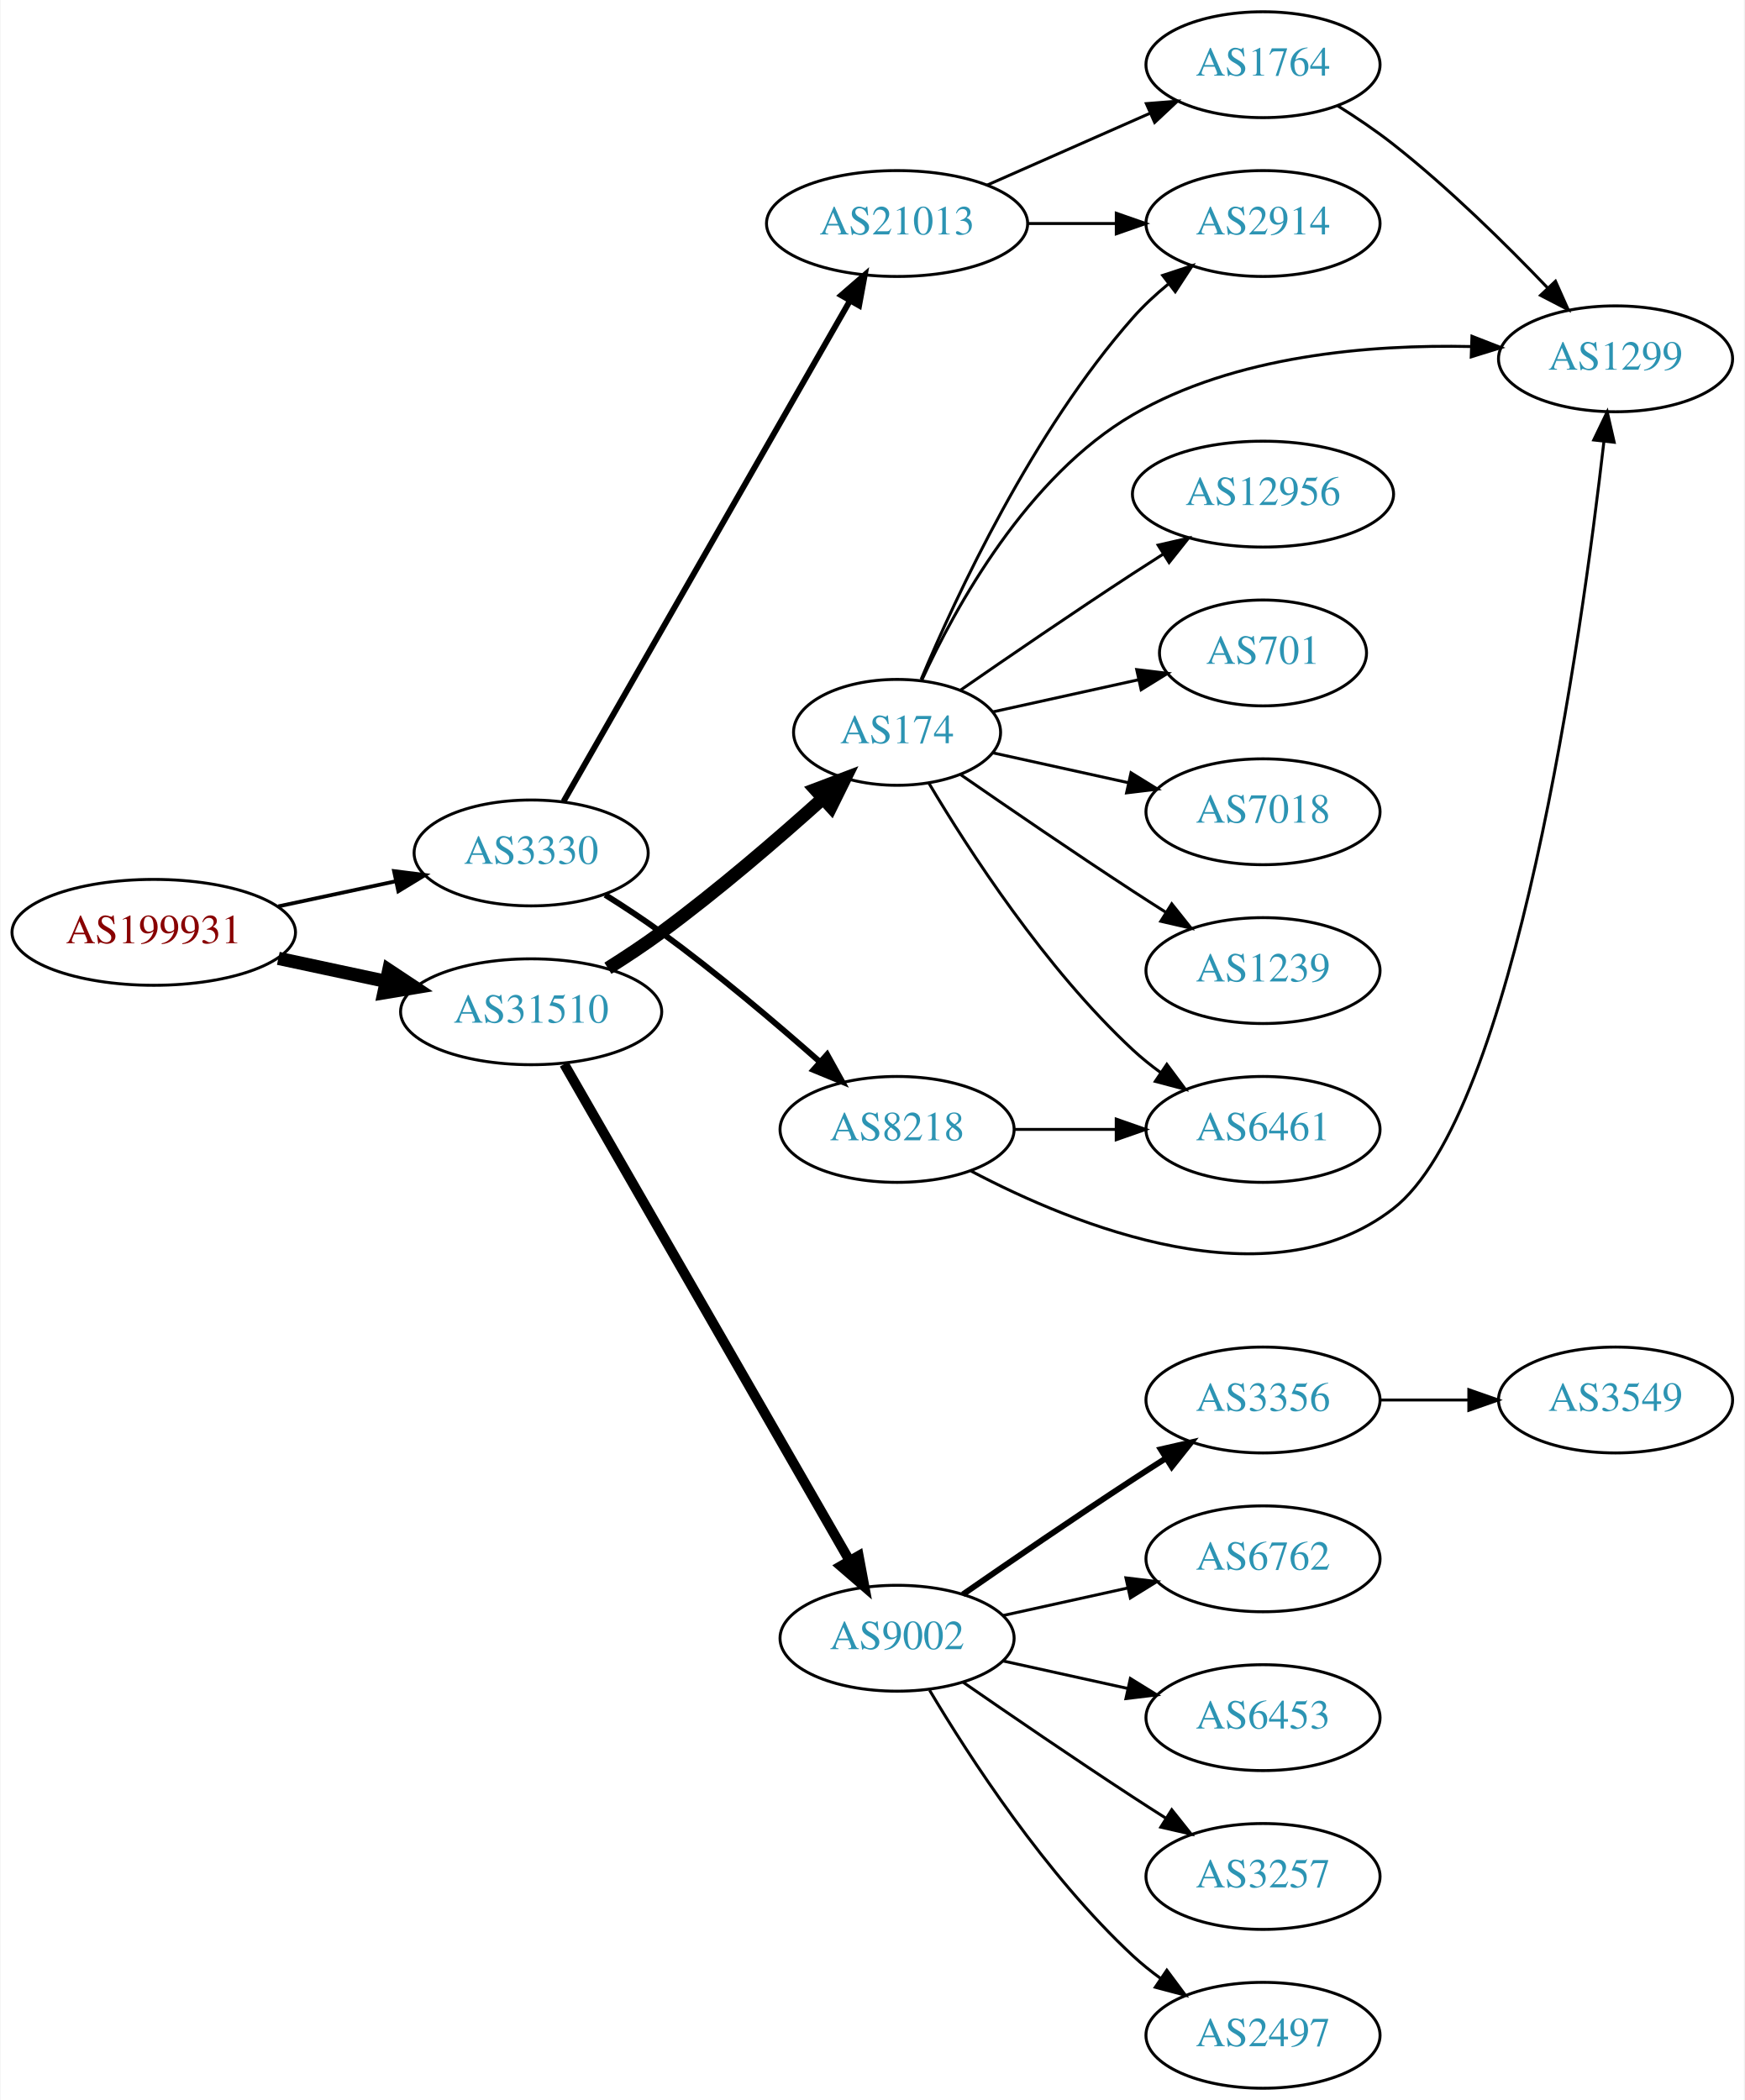
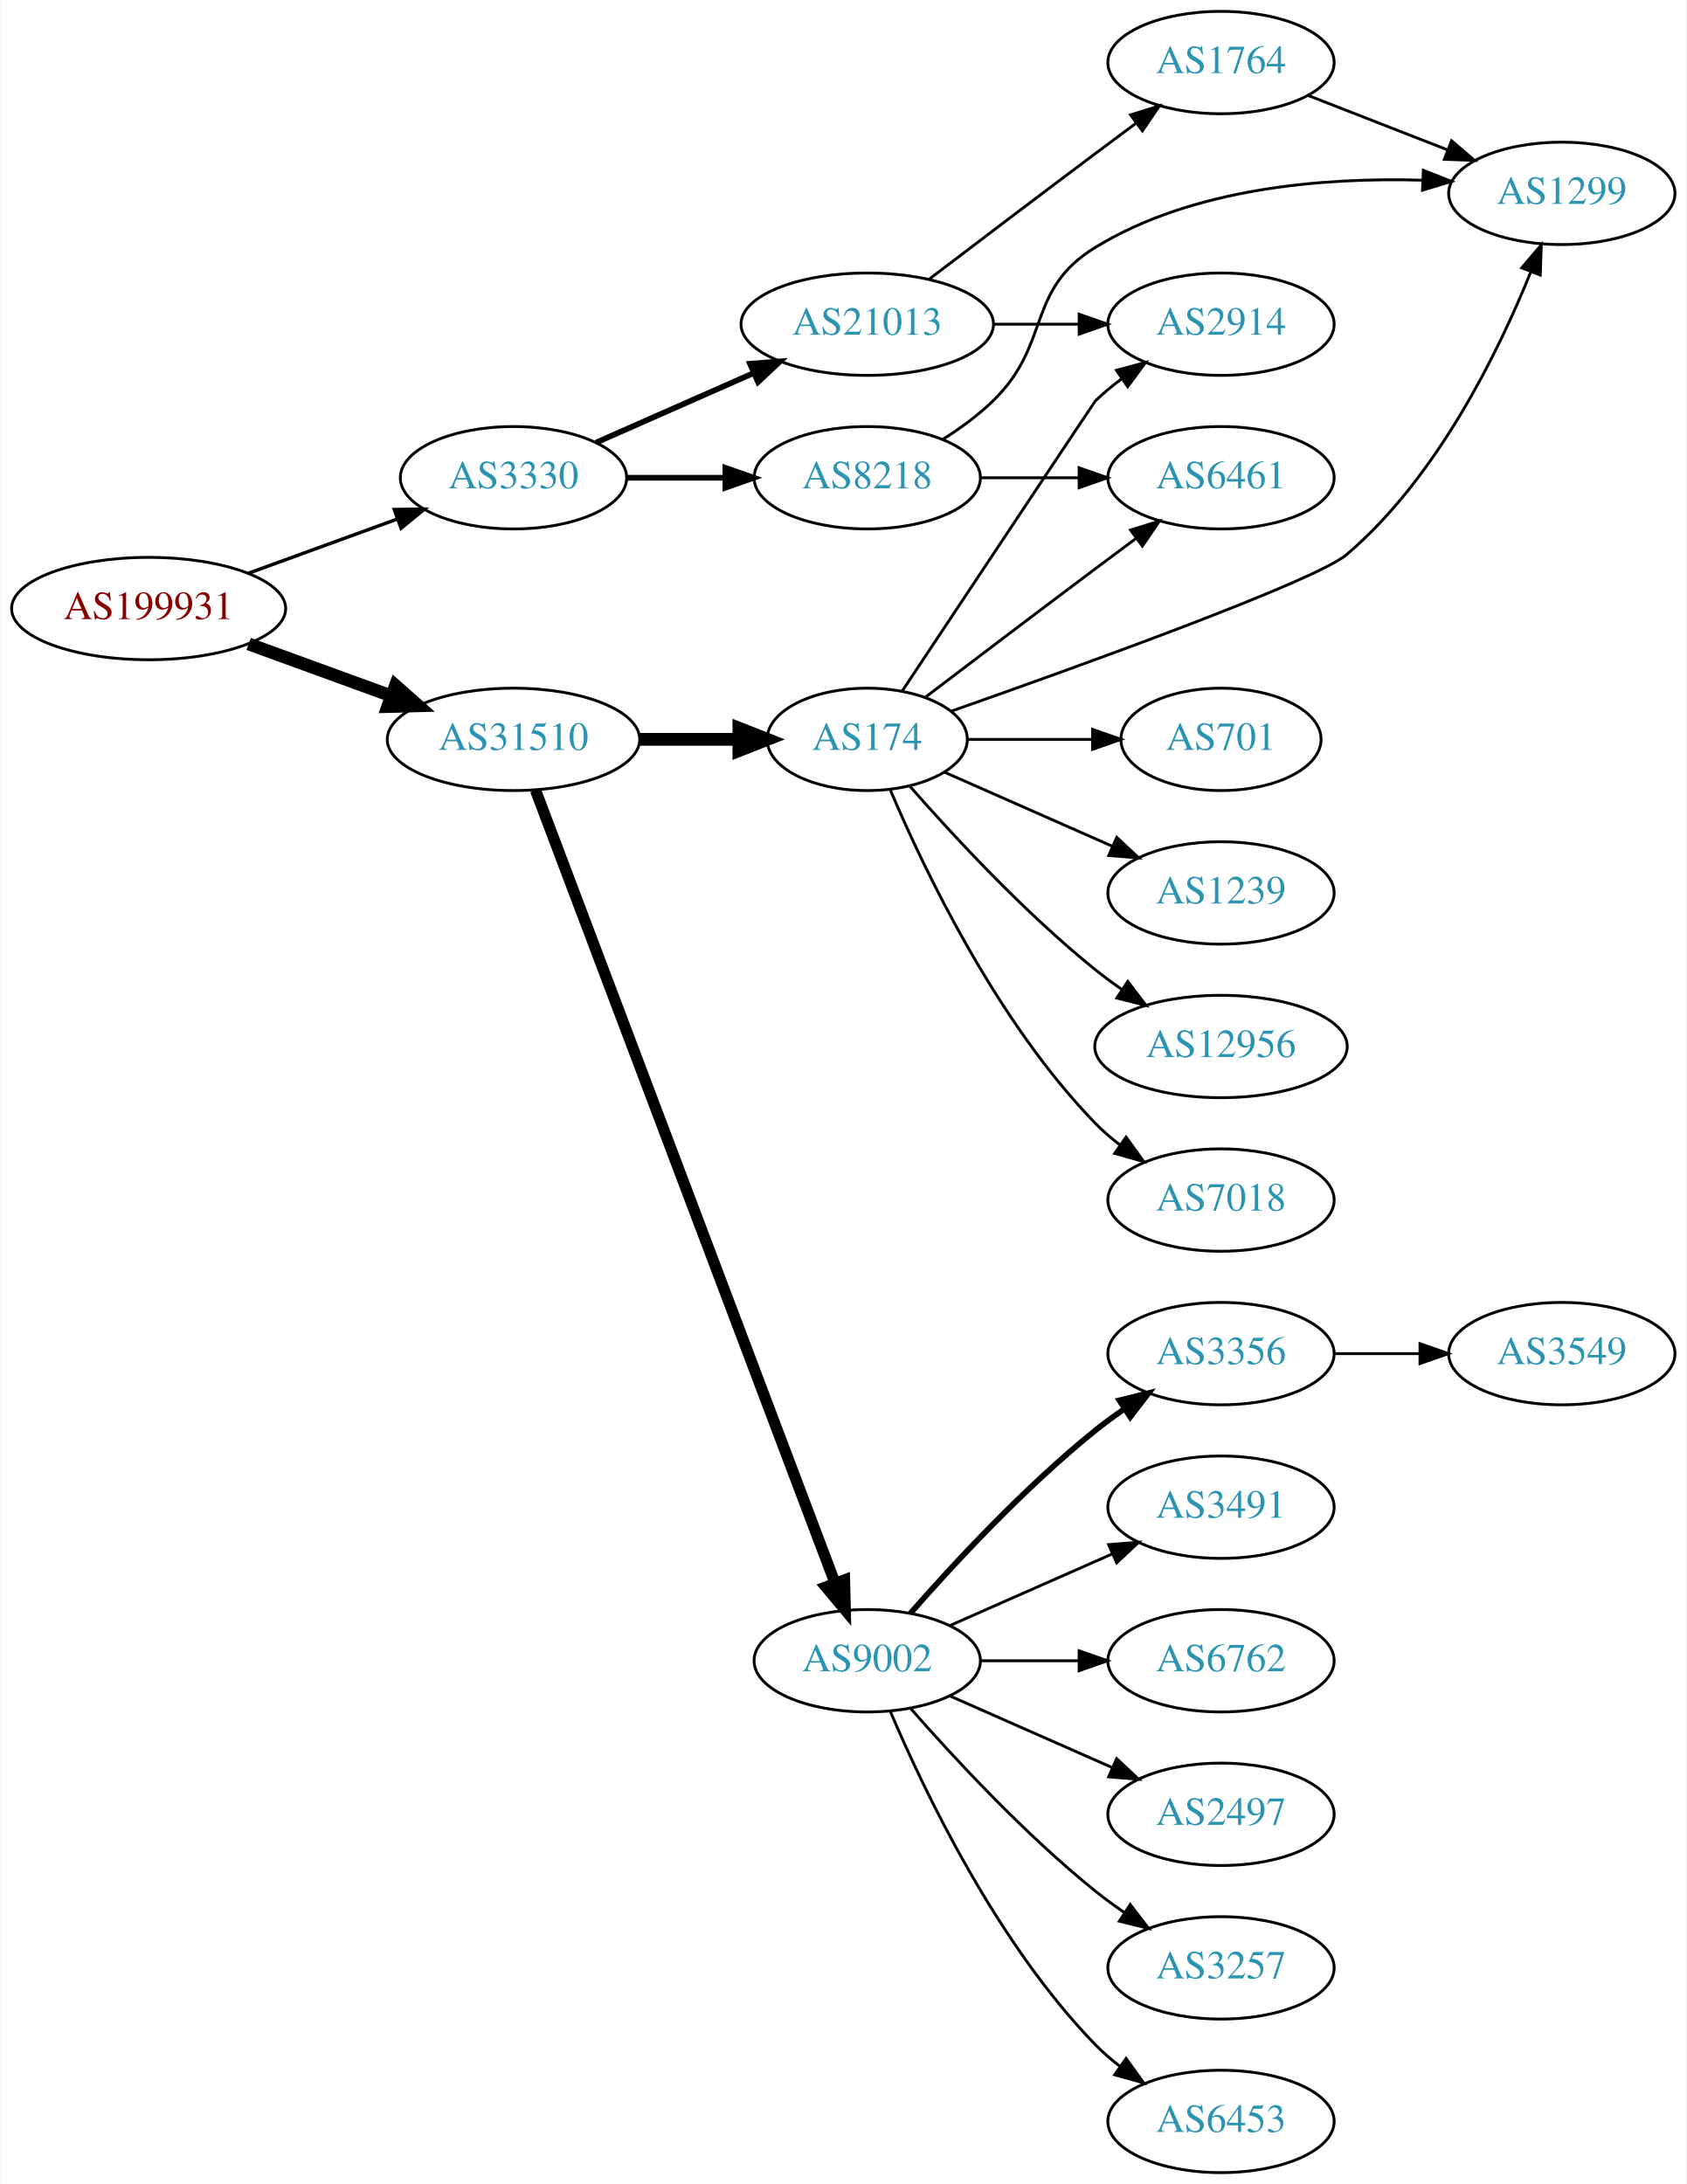
- <svg xmlns="http://www.w3.org/2000/svg" xmlns:xlink="http://www.w3.org/1999/xlink" width="593pt" height="714pt" viewBox="0.00 0.00 592.66 714.00">
-   <g id="graph0" class="graph" transform="scale(1 1) rotate(0) translate(4 710)">
-     <polygon fill="white" stroke="none" points="-4,4 -4,-710 588.661,-710 588.661,4 -4,4" />
+ <svg xmlns="http://www.w3.org/2000/svg" xmlns:xlink="http://www.w3.org/1999/xlink" width="593pt" height="768pt" viewBox="0.00 0.00 592.66 768.00">
+   <g id="graph0" class="graph" transform="scale(1 1) rotate(0) translate(4 764)">
+     <polygon fill="white" stroke="none" points="-4,4 -4,-764 588.661,-764 588.661,4 -4,4" />
    <g id="node1" class="node">
      <g id="a_node1">
        <a xlink:href="/asn/199931" xlink:title="AS199931 ~ ATKTVHOPFGARTEN [AT]">
-           <ellipse fill="#ffffff" stroke="black" cx="48.096" cy="-393" rx="48.192" ry="18" />
-           <text text-anchor="middle" x="48.096" y="-389.3" font-family="Times,serif" font-size="14.00" fill="#880000">AS199931</text>
+           <ellipse fill="#ffffff" stroke="black" cx="48.096" cy="-550" rx="48.192" ry="18" />
+           <text text-anchor="middle" x="48.096" y="-546.3" font-family="Times,serif" font-size="14.00" fill="#880000">AS199931</text>
        </a>
      </g>
    </g>
    <g id="node2" class="node">
      <g id="a_node2">
        <a xlink:href="/asn/3330" xlink:title="AS3330 ~ Vienna, Austria [AT]">
-           <ellipse fill="#ffffff" stroke="black" cx="176.388" cy="-420" rx="39.794" ry="18" />
-           <text text-anchor="middle" x="176.388" y="-416.3" font-family="Times,serif" font-size="14.00" fill="#2c94b3">AS3330</text>
+           <ellipse fill="#ffffff" stroke="black" cx="176.388" cy="-596" rx="39.794" ry="18" />
+           <text text-anchor="middle" x="176.388" y="-592.3" font-family="Times,serif" font-size="14.00" fill="#2c94b3">AS3330</text>
        </a>
      </g>
    </g>
    <g id="edge1" class="edge">
-       <path fill="none" stroke="black" stroke-width="1.286" d="M90.448,-401.841C103.163,-404.559 117.222,-407.565 130.181,-410.335" />
-       <polygon fill="black" stroke="black" stroke-width="1.286" points="129.781,-413.829 140.292,-412.497 131.245,-406.984 129.781,-413.829" />
+       <path fill="none" stroke="black" stroke-width="1.2" d="M83.272,-562.448C99.393,-568.32 118.731,-575.364 135.517,-581.478" />
+       <polygon fill="black" stroke="black" stroke-width="1.2" points="134.468,-584.821 145.062,-584.954 136.864,-578.243 134.468,-584.821" />
    </g>
    <g id="node3" class="node">
      <g id="a_node3">
        <a xlink:href="/asn/31510" xlink:title="AS31510 ~ Innsbrucker Kommunalbetriebe AG [AT]">
-           <ellipse fill="#ffffff" stroke="black" cx="176.388" cy="-366" rx="44.393" ry="18" />
-           <text text-anchor="middle" x="176.388" y="-362.3" font-family="Times,serif" font-size="14.00" fill="#2c94b3">AS31510</text>
+           <ellipse fill="#ffffff" stroke="black" cx="176.388" cy="-504" rx="44.393" ry="18" />
+           <text text-anchor="middle" x="176.388" y="-500.3" font-family="Times,serif" font-size="14.00" fill="#2c94b3">AS31510</text>
        </a>
      </g>
    </g>
    <g id="edge2" class="edge">
-       <path fill="none" stroke="black" stroke-width="4.5" d="M90.448,-384.159C102.138,-381.66 114.964,-378.918 127.027,-376.339" />
-       <polygon fill="black" stroke="black" stroke-width="4.5" points="127.983,-380.161 136.939,-374.22 126.336,-372.46 127.983,-380.161" />
+       <path fill="none" stroke="black" stroke-width="4.5" d="M83.272,-537.552C98.638,-531.955 116.925,-525.294 133.141,-519.388" />
+       <polygon fill="black" stroke="black" stroke-width="4.5" points="134.876,-522.946 142.925,-515.824 132.181,-515.547 134.876,-522.946" />
    </g>
    <g id="node4" class="node">
      <g id="a_node4">
-         <a xlink:href="/asn/8218" xlink:title="AS8218 ~ legacy Neotelecoms [FR]">
-           <ellipse fill="#ffffff" stroke="black" cx="300.78" cy="-326" rx="39.794" ry="18" />
-           <text text-anchor="middle" x="300.78" y="-322.3" font-family="Times,serif" font-size="14.00" fill="#2c94b3">AS8218</text>
+         <a xlink:href="/asn/21013" xlink:title="AS21013 ~ Wels, AT [AT]">
+           <ellipse fill="#ffffff" stroke="black" cx="300.78" cy="-650" rx="44.393" ry="18" />
+           <text text-anchor="middle" x="300.78" y="-646.3" font-family="Times,serif" font-size="14.00" fill="#2c94b3">AS21013</text>
        </a>
      </g>
    </g>
    <g id="edge3" class="edge">
-       <path fill="none" stroke="black" stroke-width="2" d="M201.557,-405.744C207.869,-401.791 214.583,-397.379 220.584,-393 239.414,-379.259 259.449,-362.285 274.656,-348.86" />
-       <polygon fill="black" stroke="black" stroke-width="2" points="276.996,-351.463 282.137,-342.199 272.341,-346.235 276.996,-351.463" />
+       <path fill="none" stroke="black" stroke-width="2" d="M205.467,-608.389C221.783,-615.587 242.593,-624.769 260.513,-632.675" />
+       <polygon fill="black" stroke="black" stroke-width="2" points="259.562,-636.081 270.124,-636.916 262.388,-629.677 259.562,-636.081" />
    </g>
    <g id="node5" class="node">
      <g id="a_node5">
-         <a xlink:href="/asn/21013" xlink:title="AS21013 ~ Wels, AT [AT]">
-           <ellipse fill="#ffffff" stroke="black" cx="300.78" cy="-634" rx="44.393" ry="18" />
-           <text text-anchor="middle" x="300.78" y="-630.3" font-family="Times,serif" font-size="14.00" fill="#2c94b3">AS21013</text>
+         <a xlink:href="/asn/8218" xlink:title="AS8218 ~ legacy Neotelecoms [FR]">
+           <ellipse fill="#ffffff" stroke="black" cx="300.78" cy="-596" rx="39.794" ry="18" />
+           <text text-anchor="middle" x="300.78" y="-592.3" font-family="Times,serif" font-size="14.00" fill="#2c94b3">AS8218</text>
        </a>
      </g>
    </g>
    <g id="edge4" class="edge">
-       <path fill="none" stroke="black" stroke-width="2" d="M187.403,-437.513C208.883,-475.07 259.477,-563.531 284.797,-607.803" />
-       <polygon fill="black" stroke="black" stroke-width="2" points="281.794,-609.603 289.797,-616.546 287.871,-606.127 281.794,-609.603" />
+       <path fill="none" stroke="black" stroke-width="2" d="M216.113,-596C227.052,-596 239.102,-596 250.568,-596" />
+       <polygon fill="black" stroke="black" stroke-width="2" points="250.886,-599.5 260.886,-596 250.886,-592.5 250.886,-599.5" />
    </g>
    <g id="node10" class="node">
      <g id="a_node10">
-         <a xlink:href="/asn/174" xlink:title="AS174 ~ Cogent Communications [US]">
-           <ellipse fill="#ffffff" stroke="black" cx="300.78" cy="-461" rx="35.194" ry="18" />
-           <text text-anchor="middle" x="300.78" y="-457.3" font-family="Times,serif" font-size="14.00" fill="#2c94b3">AS174</text>
+         <a xlink:href="/asn/9002" xlink:title="AS9002 ~ RETN Limited [EU]">
+           <ellipse fill="#ffffff" stroke="black" cx="300.78" cy="-180" rx="39.794" ry="18" />
+           <text text-anchor="middle" x="300.78" y="-176.3" font-family="Times,serif" font-size="14.00" fill="#2c94b3">AS9002</text>
        </a>
      </g>
    </g>
    <g id="edge10" class="edge">
-       <path fill="none" stroke="black" stroke-width="4.5" d="M202.483,-380.795C208.528,-384.6 214.884,-388.809 220.584,-393 239.854,-407.171 260.306,-424.806 275.599,-438.566" />
-       <polygon fill="black" stroke="black" stroke-width="4.5" points="273.042,-441.562 283.092,-445.369 278.335,-435.732 273.042,-441.562" />
+       <path fill="none" stroke="black" stroke-width="3.938" d="M184.142,-486.119C204.454,-432.349 265.075,-271.871 289.456,-207.33" />
+       <polygon fill="black" stroke="black" stroke-width="3.938" points="292.786,-208.418 293.046,-197.826 286.238,-205.944 292.786,-208.418" />
    </g>
    <g id="node11" class="node">
      <g id="a_node11">
-         <a xlink:href="/asn/9002" xlink:title="AS9002 ~ RETN Limited [EU]">
-           <ellipse fill="#ffffff" stroke="black" cx="300.78" cy="-153" rx="39.794" ry="18" />
-           <text text-anchor="middle" x="300.78" y="-149.3" font-family="Times,serif" font-size="14.00" fill="#2c94b3">AS9002</text>
+         <a xlink:href="/asn/174" xlink:title="AS174 ~ Cogent Communications [US]">
+           <ellipse fill="#ffffff" stroke="black" cx="300.78" cy="-504" rx="35.194" ry="18" />
+           <text text-anchor="middle" x="300.78" y="-500.3" font-family="Times,serif" font-size="14.00" fill="#2c94b3">AS174</text>
        </a>
      </g>
    </g>
    <g id="edge11" class="edge">
-       <path fill="none" stroke="black" stroke-width="3.375" d="M187.612,-348.206C209.174,-310.681 259.395,-223.282 284.674,-179.289" />
-       <polygon fill="black" stroke="black" stroke-width="3.375" points="287.723,-181.008 289.67,-170.593 281.653,-177.52 287.723,-181.008" />
+       <path fill="none" stroke="black" stroke-width="4.5" d="M220.883,-504C232.141,-504 244.273,-504 255.566,-504" />
+       <polygon fill="black" stroke="black" stroke-width="4.5" points="255.654,-507.938 265.654,-504 255.654,-500.063 255.654,-507.938" />
    </g>
    <g id="node6" class="node">
      <g id="a_node6">
-         <a xlink:href="/asn/6461" xlink:title="AS6461 ~ Zayo Bandwidth [US]">
-           <ellipse fill="#ffffff" stroke="black" cx="425.172" cy="-326" rx="39.794" ry="18" />
-           <text text-anchor="middle" x="425.172" y="-322.3" font-family="Times,serif" font-size="14.00" fill="#2c94b3">AS6461</text>
+         <a xlink:href="/asn/2914" xlink:title="AS2914 ~ NTT America, Inc. [US]">
+           <ellipse fill="#ffffff" stroke="black" cx="425.172" cy="-650" rx="39.794" ry="18" />
+           <text text-anchor="middle" x="425.172" y="-646.3" font-family="Times,serif" font-size="14.00" fill="#2c94b3">AS2914</text>
        </a>
      </g>
    </g>
    <g id="edge5" class="edge">
-       <path fill="none" stroke="black" d="M340.505,-326C351.444,-326 363.494,-326 374.961,-326" />
-       <polygon fill="black" stroke="black" points="375.278,-329.5 385.278,-326 375.278,-322.5 375.278,-329.5" />
+       <path fill="none" stroke="black" d="M345.275,-650C354.964,-650 365.301,-650 375.194,-650" />
+       <polygon fill="black" stroke="black" points="375.296,-653.5 385.296,-650 375.296,-646.5 375.296,-653.5" />
    </g>
    <g id="node7" class="node">
      <g id="a_node7">
-         <a xlink:href="/asn/1299" xlink:title="AS1299 ~ Telia Carrier [EU]">
-           <ellipse fill="#ffffff" stroke="black" cx="545.014" cy="-588" rx="39.794" ry="18" />
-           <text text-anchor="middle" x="545.014" y="-584.3" font-family="Times,serif" font-size="14.00" fill="#2c94b3">AS1299</text>
+         <a xlink:href="/asn/1764" xlink:title="AS1764 ~ NEXTLAYER-AS [AT]">
+           <ellipse fill="#ffffff" stroke="black" cx="425.172" cy="-742" rx="39.794" ry="18" />
+           <text text-anchor="middle" x="425.172" y="-738.3" font-family="Times,serif" font-size="14.00" fill="#2c94b3">AS1764</text>
        </a>
      </g>
    </g>
    <g id="edge6" class="edge">
-       <path fill="none" stroke="black" d="M325.938,-311.841C361.248,-293.21 427.313,-266.427 469.368,-299 510.893,-331.162 533.46,-493.602 541.056,-559.83" />
-       <polygon fill="black" stroke="black" points="537.598,-560.407 542.186,-569.957 544.555,-559.631 537.598,-560.407" />
+       <path fill="none" stroke="black" d="M322.577,-665.852C338.523,-677.984 361.096,-695.107 380.976,-710 385.551,-713.427 390.409,-717.047 395.154,-720.57" />
+       <polygon fill="black" stroke="black" points="393.367,-723.602 403.485,-726.745 397.535,-717.978 393.367,-723.602" />
    </g>
    <g id="node8" class="node">
      <g id="a_node8">
-         <a xlink:href="/asn/1764" xlink:title="AS1764 ~ NEXTLAYER-AS [AT]">
-           <ellipse fill="#ffffff" stroke="black" cx="425.172" cy="-688" rx="39.794" ry="18" />
-           <text text-anchor="middle" x="425.172" y="-684.3" font-family="Times,serif" font-size="14.00" fill="#2c94b3">AS1764</text>
-         </a>
-       </g>
-     </g>
-     <g id="edge7" class="edge">
-       <path fill="none" stroke="black" d="M331.407,-647.072C348.002,-654.393 368.861,-663.597 386.595,-671.421" />
-       <polygon fill="black" stroke="black" points="385.516,-674.77 396.078,-675.605 388.342,-668.366 385.516,-674.77" />
+         <a xlink:href="/asn/1299" xlink:title="AS1299 ~ Telia Carrier [EU]">
+           <ellipse fill="#ffffff" stroke="black" cx="545.014" cy="-696" rx="39.794" ry="18" />
+           <text text-anchor="middle" x="545.014" y="-692.3" font-family="Times,serif" font-size="14.00" fill="#2c94b3">AS1299</text>
+         </a>
+       </g>
+     </g>
+     <g id="edge8" class="edge">
+       <path fill="none" stroke="black" d="M327.309,-609.462C333.472,-613.362 339.773,-617.948 344.976,-623 365.669,-643.094 356.376,-661.938 380.976,-677 415.334,-698.037 461.467,-701.634 495.891,-700.636" />
+       <polygon fill="black" stroke="black" points="496.332,-704.121 506.172,-700.194 496.031,-697.127 496.332,-704.121" />
    </g>
    <g id="node9" class="node">
      <g id="a_node9">
-         <a xlink:href="/asn/2914" xlink:title="AS2914 ~ NTT America, Inc. [US]">
-           <ellipse fill="#ffffff" stroke="black" cx="425.172" cy="-634" rx="39.794" ry="18" />
-           <text text-anchor="middle" x="425.172" y="-630.3" font-family="Times,serif" font-size="14.00" fill="#2c94b3">AS2914</text>
-         </a>
-       </g>
-     </g>
-     <g id="edge8" class="edge">
-       <path fill="none" stroke="black" d="M345.275,-634C354.964,-634 365.301,-634 375.194,-634" />
-       <polygon fill="black" stroke="black" points="375.296,-637.5 385.296,-634 375.296,-630.5 375.296,-637.5" />
+         <a xlink:href="/asn/6461" xlink:title="AS6461 ~ Zayo Bandwidth [US]">
+           <ellipse fill="#ffffff" stroke="black" cx="425.172" cy="-596" rx="39.794" ry="18" />
+           <text text-anchor="middle" x="425.172" y="-592.3" font-family="Times,serif" font-size="14.00" fill="#2c94b3">AS6461</text>
+         </a>
+       </g>
    </g>
    <g id="edge9" class="edge">
-       <path fill="none" stroke="black" d="M450.56,-674.033C456.871,-670.078 463.529,-665.592 469.368,-661 488.295,-646.114 507.68,-627.02 521.95,-612.094" />
-       <polygon fill="black" stroke="black" points="524.598,-614.387 528.917,-604.712 519.508,-609.582 524.598,-614.387" />
-     </g>
-     <g id="edge12" class="edge">
-       <path fill="none" stroke="black" d="M311.593,-443.721C325.099,-420.989 351.158,-380.686 380.976,-353 383.882,-350.301 387.096,-347.72 390.42,-345.297" />
-       <polygon fill="black" stroke="black" points="392.479,-348.13 398.798,-339.625 388.555,-342.333 392.479,-348.13" />
-     </g>
-     <g id="edge18" class="edge">
-       <path fill="none" stroke="black" d="M309.201,-478.753C320.617,-503.605 345.004,-548.066 380.976,-569 415.685,-589.199 461.585,-592.917 495.838,-592.179" />
-       <polygon fill="black" stroke="black" points="496.199,-595.668 506.07,-591.819 495.953,-588.672 496.199,-595.668" />
-     </g>
-     <g id="edge13" class="edge">
-       <path fill="none" stroke="black" d="M308.943,-478.99C320.848,-507.36 346.815,-563.246 380.976,-602 384.511,-606.01 388.627,-609.828 392.886,-613.339" />
-       <polygon fill="black" stroke="black" points="391.078,-616.363 401.14,-619.681 395.343,-610.813 391.078,-616.363" />
+       <path fill="none" stroke="black" d="M340.505,-596C351.444,-596 363.494,-596 374.961,-596" />
+       <polygon fill="black" stroke="black" points="375.278,-599.5 385.278,-596 375.278,-592.5 375.278,-599.5" />
+     </g>
+     <g id="edge7" class="edge">
+       <path fill="none" stroke="black" d="M455.909,-730.392C470.702,-724.618 488.78,-717.561 504.701,-711.346" />
+       <polygon fill="black" stroke="black" points="506.245,-714.501 514.287,-707.604 503.699,-707.98 506.245,-714.501" />
    </g>
    <g id="node12" class="node">
      <g id="a_node12">
-         <a xlink:href="/asn/12956" xlink:title="AS12956 ~ TELXIUS [ES]">
-           <ellipse fill="#ffffff" stroke="black" cx="425.172" cy="-542" rx="44.393" ry="18" />
-           <text text-anchor="middle" x="425.172" y="-538.3" font-family="Times,serif" font-size="14.00" fill="#2c94b3">AS12956</text>
-         </a>
-       </g>
-     </g>
-     <g id="edge14" class="edge">
-       <path fill="none" stroke="black" d="M322.471,-475.44C338.362,-486.449 360.912,-501.897 380.976,-515 384.296,-517.169 387.779,-519.406 391.265,-521.621" />
-       <polygon fill="black" stroke="black" points="389.521,-524.66 399.847,-527.032 393.254,-518.738 389.521,-524.66" />
+         <a xlink:href="/asn/2497" xlink:title="AS2497 ~ Internet Initiative Japan Inc. [JP]">
+           <ellipse fill="#ffffff" stroke="black" cx="425.172" cy="-126" rx="39.794" ry="18" />
+           <text text-anchor="middle" x="425.172" y="-122.3" font-family="Times,serif" font-size="14.00" fill="#2c94b3">AS2497</text>
+         </a>
+       </g>
+     </g>
+     <g id="edge12" class="edge">
+       <path fill="none" stroke="black" d="M329.859,-167.611C346.807,-160.134 368.604,-150.517 386.974,-142.412" />
+       <polygon fill="black" stroke="black" points="388.487,-145.57 396.223,-138.331 385.661,-139.166 388.487,-145.57" />
    </g>
    <g id="node13" class="node">
      <g id="a_node13">
-         <a xlink:href="/asn/701" xlink:title="AS701 ~ UUNET [US]">
-           <ellipse fill="#ffffff" stroke="black" cx="425.172" cy="-488" rx="35.194" ry="18" />
-           <text text-anchor="middle" x="425.172" y="-484.3" font-family="Times,serif" font-size="14.00" fill="#2c94b3">AS701</text>
-         </a>
-       </g>
-     </g>
-     <g id="edge15" class="edge">
-       <path fill="none" stroke="black" d="M333.299,-467.953C348.432,-471.292 366.759,-475.335 382.98,-478.913" />
-       <polygon fill="black" stroke="black" points="382.24,-482.334 392.76,-481.07 383.748,-475.498 382.24,-482.334" />
+         <a xlink:href="/asn/3257" xlink:title="AS3257 ~ GTT [DE]">
+           <ellipse fill="#ffffff" stroke="black" cx="425.172" cy="-72" rx="39.794" ry="18" />
+           <text text-anchor="middle" x="425.172" y="-68.3" font-family="Times,serif" font-size="14.00" fill="#2c94b3">AS3257</text>
+         </a>
+       </g>
+     </g>
+     <g id="edge13" class="edge">
+       <path fill="none" stroke="black" d="M315.932,-163.337C331.034,-146.106 356.155,-118.976 380.976,-99 384.231,-96.38 387.756,-93.808 391.341,-91.354" />
+       <polygon fill="black" stroke="black" points="393.26,-94.281 399.714,-85.879 389.429,-88.423 393.26,-94.281" />
    </g>
    <g id="node14" class="node">
      <g id="a_node14">
-         <a xlink:href="/asn/7018" xlink:title="AS7018 ~ AT&amp;T Services, Inc. [US]">
-           <ellipse fill="#ffffff" stroke="black" cx="425.172" cy="-434" rx="39.794" ry="18" />
-           <text text-anchor="middle" x="425.172" y="-430.3" font-family="Times,serif" font-size="14.00" fill="#2c94b3">AS7018</text>
-         </a>
-       </g>
-     </g>
-     <g id="edge16" class="edge">
-       <path fill="none" stroke="black" d="M333.299,-454.047C347.359,-450.945 364.178,-447.235 379.501,-443.854" />
-       <polygon fill="black" stroke="black" points="380.3,-447.262 389.312,-441.69 378.792,-440.427 380.3,-447.262" />
+         <a xlink:href="/asn/6453" xlink:title="AS6453 ~ TATA COMMUNICATIONS (AMERICA) INC [US]">
+           <ellipse fill="#ffffff" stroke="black" cx="425.172" cy="-18" rx="39.794" ry="18" />
+           <text text-anchor="middle" x="425.172" y="-14.3" font-family="Times,serif" font-size="14.00" fill="#2c94b3">AS6453</text>
+         </a>
+       </g>
+     </g>
+     <g id="edge14" class="edge">
+       <path fill="none" stroke="black" d="M308.97,-162.025C320.737,-134.318 346.312,-80.652 380.976,-45 383.596,-42.305 386.537,-39.761 389.619,-37.392" />
+       <polygon fill="black" stroke="black" points="391.795,-40.141 397.988,-31.545 387.786,-34.403 391.795,-40.141" />
    </g>
    <g id="node15" class="node">
      <g id="a_node15">
-         <a xlink:href="/asn/1239" xlink:title="AS1239 ~ Sprint [US]">
-           <ellipse fill="#ffffff" stroke="black" cx="425.172" cy="-380" rx="39.794" ry="18" />
-           <text text-anchor="middle" x="425.172" y="-376.3" font-family="Times,serif" font-size="14.00" fill="#2c94b3">AS1239</text>
-         </a>
-       </g>
-     </g>
-     <g id="edge17" class="edge">
-       <path fill="none" stroke="black" d="M322.471,-446.56C338.362,-435.551 360.912,-420.103 380.976,-407 384.558,-404.661 388.328,-402.241 392.089,-399.856" />
-       <polygon fill="black" stroke="black" points="394.151,-402.693 400.749,-394.404 390.422,-396.769 394.151,-402.693" />
+         <a xlink:href="/asn/3356" xlink:title="AS3356 ~ Level 3 Parent, LLC [US]">
+           <ellipse fill="#ffffff" stroke="black" cx="425.172" cy="-288" rx="39.794" ry="18" />
+           <text text-anchor="middle" x="425.172" y="-284.3" font-family="Times,serif" font-size="14.00" fill="#2c94b3">AS3356</text>
+         </a>
+       </g>
+     </g>
+     <g id="edge15" class="edge">
+       <path fill="none" stroke="black" stroke-width="2" d="M315.932,-196.663C331.034,-213.894 356.155,-241.024 380.976,-261 384.231,-263.62 387.756,-266.192 391.341,-268.646" />
+       <polygon fill="black" stroke="black" stroke-width="2" points="389.429,-271.577 399.714,-274.121 393.26,-265.719 389.429,-271.577" />
    </g>
    <g id="node16" class="node">
      <g id="a_node16">
-         <a xlink:href="/asn/2497" xlink:title="AS2497 ~ Internet Initiative Japan Inc. [JP]">
-           <ellipse fill="#ffffff" stroke="black" cx="425.172" cy="-18" rx="39.794" ry="18" />
-           <text text-anchor="middle" x="425.172" y="-14.3" font-family="Times,serif" font-size="14.00" fill="#2c94b3">AS2497</text>
-         </a>
-       </g>
-     </g>
-     <g id="edge19" class="edge">
-       <path fill="none" stroke="black" d="M311.826,-135.329C325.397,-112.528 351.329,-72.528 380.976,-45 383.882,-42.301 387.096,-39.72 390.42,-37.297" />
-       <polygon fill="black" stroke="black" points="392.479,-40.13 398.798,-31.625 388.555,-34.333 392.479,-40.13" />
+         <a xlink:href="/asn/3491" xlink:title="AS3491 ~ PCCW Global, Inc. [US]">
+           <ellipse fill="#ffffff" stroke="black" cx="425.172" cy="-234" rx="39.794" ry="18" />
+           <text text-anchor="middle" x="425.172" y="-230.3" font-family="Times,serif" font-size="14.00" fill="#2c94b3">AS3491</text>
+         </a>
+       </g>
+     </g>
+     <g id="edge16" class="edge">
+       <path fill="none" stroke="black" d="M329.859,-192.389C346.807,-199.866 368.604,-209.483 386.974,-217.588" />
+       <polygon fill="black" stroke="black" points="385.661,-220.834 396.223,-221.669 388.487,-214.43 385.661,-220.834" />
    </g>
    <g id="node17" class="node">
      <g id="a_node17">
-         <a xlink:href="/asn/3356" xlink:title="AS3356 ~ Level 3 Parent, LLC [US]">
-           <ellipse fill="#ffffff" stroke="black" cx="425.172" cy="-234" rx="39.794" ry="18" />
-           <text text-anchor="middle" x="425.172" y="-230.3" font-family="Times,serif" font-size="14.00" fill="#2c94b3">AS3356</text>
-         </a>
-       </g>
-     </g>
-     <g id="edge20" class="edge">
-       <path fill="none" stroke="black" stroke-width="2" d="M323.137,-167.901C338.988,-178.877 361.191,-194.079 380.976,-207 384.558,-209.339 388.328,-211.759 392.089,-214.144" />
-       <polygon fill="black" stroke="black" stroke-width="2" points="390.422,-217.231 400.749,-219.596 394.151,-211.307 390.422,-217.231" />
-     </g>
-     <g id="node18" class="node">
-       <g id="a_node18">
        <a xlink:href="/asn/6762" xlink:title="AS6762 ~ TELECOM ITALIA SPARKLE S.p.A. [IT]">
          <ellipse fill="#ffffff" stroke="black" cx="425.172" cy="-180" rx="39.794" ry="18" />
          <text text-anchor="middle" x="425.172" y="-176.3" font-family="Times,serif" font-size="14.00" fill="#2c94b3">AS6762</text>
        </a>
      </g>
    </g>
+     <g id="edge17" class="edge">
+       <path fill="none" stroke="black" d="M340.505,-180C351.444,-180 363.494,-180 374.961,-180" />
+       <polygon fill="black" stroke="black" points="375.278,-183.5 385.278,-180 375.278,-176.5 375.278,-183.5" />
+     </g>
    <g id="edge21" class="edge">
-       <path fill="none" stroke="black" d="M336.852,-160.737C350.04,-163.646 365.219,-166.995 379.185,-170.076" />
-       <polygon fill="black" stroke="black" points="378.575,-173.525 389.094,-172.262 380.083,-166.69 378.575,-173.525" />
+       <path fill="none" stroke="black" d="M313.08,-521.005C334.896,-553.829 380.705,-622.737 380.976,-623 383.82,-625.764 386.993,-628.388 390.293,-630.837" />
+       <polygon fill="black" stroke="black" points="388.409,-633.788 398.64,-636.541 392.358,-628.009 388.409,-633.788" />
+     </g>
+     <g id="edge22" class="edge">
+       <path fill="none" stroke="black" d="M330.401,-513.941C375.302,-529.707 458.343,-559.625 469.368,-569 501.087,-595.973 522.653,-640.003 534.15,-668.485" />
+       <polygon fill="black" stroke="black" points="530.909,-669.808 537.797,-677.858 537.433,-667.27 530.909,-669.808" />
+     </g>
+     <g id="edge18" class="edge">
+       <path fill="none" stroke="black" d="M321.263,-518.853C337.267,-531.031 360.544,-548.693 380.976,-564 385.551,-567.427 390.409,-571.047 395.154,-574.57" />
+       <polygon fill="black" stroke="black" points="393.367,-577.602 403.485,-580.745 397.535,-571.978 393.367,-577.602" />
+     </g>
+     <g id="node18" class="node">
+       <g id="a_node18">
+         <a xlink:href="/asn/701" xlink:title="AS701 ~ UUNET [US]">
+           <ellipse fill="#ffffff" stroke="black" cx="425.172" cy="-504" rx="35.194" ry="18" />
+           <text text-anchor="middle" x="425.172" y="-500.3" font-family="Times,serif" font-size="14.00" fill="#2c94b3">AS701</text>
+         </a>
+       </g>
+     </g>
+     <g id="edge19" class="edge">
+       <path fill="none" stroke="black" d="M336.198,-504C349.739,-504 365.459,-504 379.833,-504" />
+       <polygon fill="black" stroke="black" points="380.011,-507.5 390.011,-504 380.011,-500.5 380.011,-507.5" />
    </g>
    <g id="node19" class="node">
      <g id="a_node19">
-         <a xlink:href="/asn/6453" xlink:title="AS6453 ~ TATA COMMUNICATIONS (AMERICA) INC [US]">
-           <ellipse fill="#ffffff" stroke="black" cx="425.172" cy="-126" rx="39.794" ry="18" />
-           <text text-anchor="middle" x="425.172" y="-122.3" font-family="Times,serif" font-size="14.00" fill="#2c94b3">AS6453</text>
-         </a>
-       </g>
-     </g>
-     <g id="edge22" class="edge">
-       <path fill="none" stroke="black" d="M336.852,-145.263C350.04,-142.354 365.219,-139.005 379.185,-135.924" />
-       <polygon fill="black" stroke="black" points="380.083,-139.31 389.094,-133.738 378.575,-132.475 380.083,-139.31" />
+         <a xlink:href="/asn/1239" xlink:title="AS1239 ~ Sprint [US]">
+           <ellipse fill="#ffffff" stroke="black" cx="425.172" cy="-450" rx="39.794" ry="18" />
+           <text text-anchor="middle" x="425.172" y="-446.3" font-family="Times,serif" font-size="14.00" fill="#2c94b3">AS1239</text>
+         </a>
+       </g>
+     </g>
+     <g id="edge20" class="edge">
+       <path fill="none" stroke="black" d="M328.036,-492.416C345.221,-484.833 367.935,-474.812 386.969,-466.414" />
+       <polygon fill="black" stroke="black" points="388.521,-469.555 396.257,-462.316 385.695,-463.151 388.521,-469.555" />
    </g>
    <g id="node20" class="node">
      <g id="a_node20">
-         <a xlink:href="/asn/3257" xlink:title="AS3257 ~ GTT [DE]">
-           <ellipse fill="#ffffff" stroke="black" cx="425.172" cy="-72" rx="39.794" ry="18" />
-           <text text-anchor="middle" x="425.172" y="-68.3" font-family="Times,serif" font-size="14.00" fill="#2c94b3">AS3257</text>
+         <a xlink:href="/asn/12956" xlink:title="AS12956 ~ TELXIUS [ES]">
+           <ellipse fill="#ffffff" stroke="black" cx="425.172" cy="-396" rx="44.393" ry="18" />
+           <text text-anchor="middle" x="425.172" y="-392.3" font-family="Times,serif" font-size="14.00" fill="#2c94b3">AS12956</text>
        </a>
      </g>
    </g>
    <g id="edge23" class="edge">
-       <path fill="none" stroke="black" d="M323.137,-138.099C338.988,-127.123 361.191,-111.921 380.976,-99 384.558,-96.661 388.328,-94.241 392.089,-91.856" />
-       <polygon fill="black" stroke="black" points="394.151,-94.693 400.749,-86.404 390.422,-88.769 394.151,-94.693" />
+       <path fill="none" stroke="black" d="M315.653,-487.655C330.723,-470.441 356.001,-443.099 380.976,-423 383.904,-420.643 387.05,-418.325 390.262,-416.098" />
+       <polygon fill="black" stroke="black" points="392.397,-418.882 398.81,-410.448 388.538,-413.042 392.397,-418.882" />
    </g>
    <g id="node21" class="node">
      <g id="a_node21">
+         <a xlink:href="/asn/7018" xlink:title="AS7018 ~ AT&amp;T Services, Inc. [US]">
+           <ellipse fill="#ffffff" stroke="black" cx="425.172" cy="-342" rx="39.794" ry="18" />
+           <text text-anchor="middle" x="425.172" y="-338.3" font-family="Times,serif" font-size="14.00" fill="#2c94b3">AS7018</text>
+         </a>
+       </g>
+     </g>
+     <g id="edge24" class="edge">
+       <path fill="none" stroke="black" d="M308.97,-486.025C320.737,-458.318 346.312,-404.652 380.976,-369 383.596,-366.305 386.537,-363.761 389.619,-361.392" />
+       <polygon fill="black" stroke="black" points="391.795,-364.141 397.988,-355.545 387.786,-358.403 391.795,-364.141" />
+     </g>
+     <g id="node22" class="node">
+       <g id="a_node22">
        <a xlink:href="/asn/3549" xlink:title="AS3549 ~ Level 3 Parent, LLC [US]">
-           <ellipse fill="#ffffff" stroke="black" cx="545.014" cy="-234" rx="39.794" ry="18" />
-           <text text-anchor="middle" x="545.014" y="-230.3" font-family="Times,serif" font-size="14.00" fill="#2c94b3">AS3549</text>
-         </a>
-       </g>
-     </g>
-     <g id="edge24" class="edge">
-       <path fill="none" stroke="black" d="M465.085,-234C474.638,-234 484.987,-234 494.95,-234" />
-       <polygon fill="black" stroke="black" points="495.143,-237.5 505.143,-234 495.143,-230.5 495.143,-237.5" />
+           <ellipse fill="#ffffff" stroke="black" cx="545.014" cy="-288" rx="39.794" ry="18" />
+           <text text-anchor="middle" x="545.014" y="-284.3" font-family="Times,serif" font-size="14.00" fill="#2c94b3">AS3549</text>
+         </a>
+       </g>
+     </g>
+     <g id="edge25" class="edge">
+       <path fill="none" stroke="black" d="M465.085,-288C474.638,-288 484.987,-288 494.95,-288" />
+       <polygon fill="black" stroke="black" points="495.143,-291.5 505.143,-288 495.143,-284.5 495.143,-291.5" />
    </g>
  </g>
</svg>
